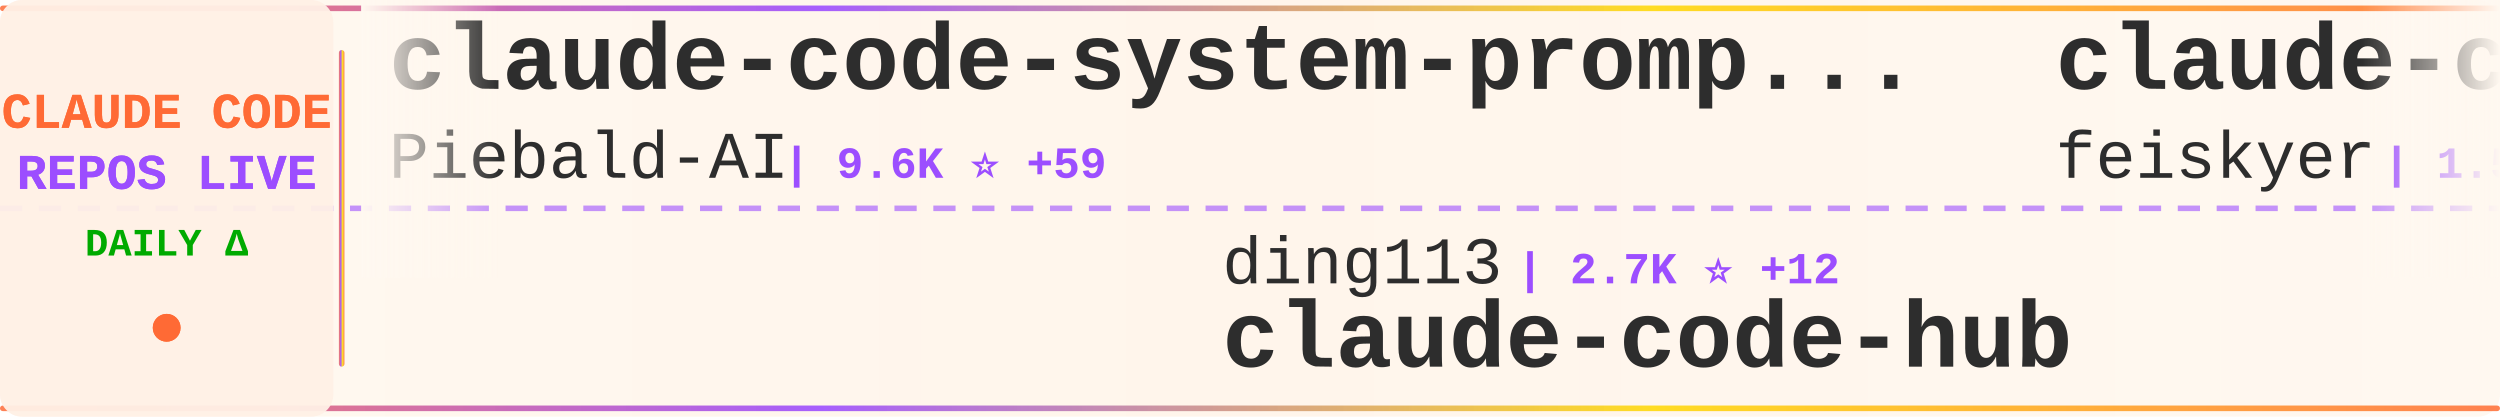
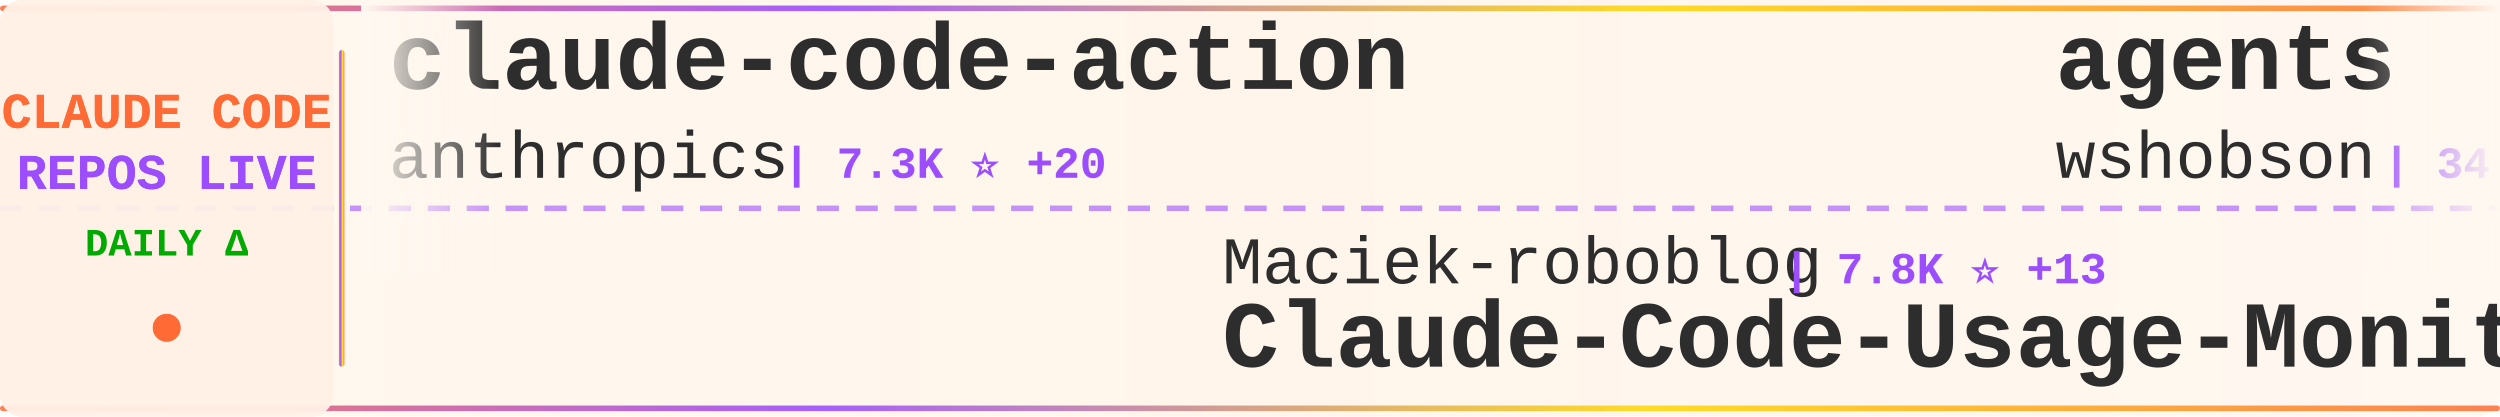
<svg xmlns="http://www.w3.org/2000/svg" width="900" height="150">
  <defs>
    <linearGradient id="tickerBg" x1="0%" y1="0%" x2="100%" y2="0%">
      <stop offset="0%" style="stop-color:#fff8f0;stop-opacity:0.98" />
      <stop offset="50%" style="stop-color:#fff5eb;stop-opacity:1" />
      <stop offset="100%" style="stop-color:#fff8f0;stop-opacity:0.98" />
    </linearGradient>
    <linearGradient id="borderGrad" x1="0%" y1="0%" x2="100%" y2="0%">
      <stop offset="0%" style="stop-color:#FF6B35;stop-opacity:0.85">
        <animate attributeName="stop-opacity" values="0.85;1;0.85" dur="2s" repeatCount="indefinite" />
      </stop>
      <stop offset="33%" style="stop-color:#9C4EFF;stop-opacity:0.9">
        <animate attributeName="stop-opacity" values="0.9;1;0.9" dur="2.2s" repeatCount="indefinite" />
      </stop>
      <stop offset="66%" style="stop-color:#FFD700;stop-opacity:0.85">
        <animate attributeName="stop-opacity" values="0.85;1;0.85" dur="1.8s" repeatCount="indefinite" />
      </stop>
      <stop offset="100%" style="stop-color:#FF6B35;stop-opacity:0.85">
        <animate attributeName="stop-opacity" values="0.85;1;0.85" dur="2s" repeatCount="indefinite" />
      </stop>
    </linearGradient>
    <filter id="textGlow">
      <feGaussianBlur stdDeviation="0.15" result="coloredBlur" />
      <feMerge>
        <feMergeNode in="coloredBlur" />
        <feMergeNode in="SourceGraphic" />
      </feMerge>
    </filter>
    <filter id="metricGlow">
      <feGaussianBlur stdDeviation="0.2" result="coloredBlur" />
      <feMerge>
        <feMergeNode in="coloredBlur" />
        <feMergeNode in="SourceGraphic" />
      </feMerge>
    </filter>
    <linearGradient id="leftFade" x1="0%" y1="0%" x2="100%" y2="0%">
      <stop offset="0%" style="stop-color:#fff8f0;stop-opacity:1" />
      <stop offset="100%" style="stop-color:#fff8f0;stop-opacity:0" />
    </linearGradient>
    <linearGradient id="rightFade" x1="0%" y1="0%" x2="100%" y2="0%">
      <stop offset="0%" style="stop-color:#fff8f0;stop-opacity:0" />
      <stop offset="100%" style="stop-color:#fff8f0;stop-opacity:1" />
    </linearGradient>
  </defs>
  <rect width="900" height="150" fill="url(#tickerBg)" rx="8" />
  <rect x="0" y="2" width="900" height="2" fill="url(#borderGrad)" rx="1" />
  <rect x="0" y="146" width="900" height="2" fill="url(#borderGrad)" rx="1" />
  <line x1="0" y1="75" x2="900" y2="75" stroke="#9C4EFF" stroke-width="2" stroke-dasharray="8 6" opacity="0.6" />
  <rect x="0" y="0" width="120" height="150" fill="#fff0e6" opacity="0.95" rx="8" />
  <text x="60" y="46" font-family="'Courier New', monospace" font-size="18" font-weight="bold" fill="#FF6B35" text-anchor="middle" filter="url(#textGlow)">
    CLAUDE CODE
  </text>
  <text x="60" y="68" font-family="'Courier New', monospace" font-size="18" font-weight="bold" fill="#9C4EFF" text-anchor="middle" filter="url(#textGlow)">
    REPOS LIVE
  </text>
  <text x="60" y="92" font-family="'Courier New', monospace" font-size="14" font-weight="bold" fill="#00aa00" text-anchor="middle">
    DAILY Δ
  </text>
  <circle cx="60" cy="118" r="5" fill="#FF6B35" filter="url(#metricGlow)">
    <animate attributeName="r" values="4;6;4" dur="1.5s" repeatCount="indefinite" />
    <animate attributeName="opacity" values="0.6;1;0.6" dur="1.5s" repeatCount="indefinite" />
  </circle>
  <rect x="122" y="18" width="2" height="114" fill="url(#borderGrad)" rx="1" />
  <clipPath id="tickerClip">
    <rect x="130" y="0" width="770" height="150" />
  </clipPath>
  <g clip-path="url(#tickerClip)">
    <g id="tickerItems">
      <animateTransform attributeName="transform" attributeType="XML" type="translate" from="0 0" to="-3000 0" dur="54s" repeatCount="indefinite" />
      <g transform="translate(0, 0)">
-         <text x="140" y="32" font-family="'Courier New', monospace" font-size="34" font-weight="bold" fill="#2d2d2d">claude-code-system-promp...</text>
-         <text x="140" y="64" font-family="'Courier New', monospace" font-size="24" font-weight="normal" fill="#2d2d2d" opacity="1.0">Piebald-AI</text>
-         <text x="282" y="64" font-family="'Courier New', monospace" font-size="16" font-weight="bold" fill="#9C4EFF"> | 9.6K ⭐ +59</text>
+         <text x="140" y="32" font-family="'Courier New', monospace" font-size="34" font-weight="bold" fill="#2d2d2d">claude-code-action</text>
+         <text x="140" y="64" font-family="'Courier New', monospace" font-size="24" font-weight="normal" fill="#2d2d2d" opacity="1.0">anthropics</text>
+         <text x="282" y="64" font-family="'Courier New', monospace" font-size="16" font-weight="bold" fill="#9C4EFF"> | 7.3K ⭐ +20</text>
      </g>
      <g transform="translate(300, 0)">
-         <text x="140" y="102" font-family="'Courier New', monospace" font-size="24" font-weight="normal" fill="#2d2d2d" opacity="1.0">ding113</text>
-         <text x="246" y="102" font-family="'Courier New', monospace" font-size="16" font-weight="bold" fill="#9C4EFF"> | 2.7K ⭐ +12</text>
-         <text x="140" y="132" font-family="'Courier New', monospace" font-size="34" font-weight="bold" fill="#2d2d2d">claude-code-hub</text>
+         <text x="140" y="102" font-family="'Courier New', monospace" font-size="24" font-weight="normal" fill="#2d2d2d" opacity="1.0">Maciek-roboblog</text>
+         <text x="342" y="102" font-family="'Courier New', monospace" font-size="16" font-weight="bold" fill="#9C4EFF"> | 7.8K ⭐ +13</text>
+         <text x="140" y="132" font-family="'Courier New', monospace" font-size="34" font-weight="bold" fill="#2d2d2d">Claude-Code-Usage-Monito...</text>
      </g>
      <g transform="translate(600, 0)">
-         <text x="140" y="32" font-family="'Courier New', monospace" font-size="34" font-weight="bold" fill="#2d2d2d">claude-code-settings</text>
-         <text x="140" y="64" font-family="'Courier New', monospace" font-size="24" font-weight="normal" fill="#2d2d2d" opacity="1.0">feiskyer</text>
-         <text x="258" y="64" font-family="'Courier New', monospace" font-size="16" font-weight="bold" fill="#9C4EFF"> | 1.5K ⭐ +2</text>
+         <text x="140" y="32" font-family="'Courier New', monospace" font-size="34" font-weight="bold" fill="#2d2d2d">agents</text>
+         <text x="140" y="64" font-family="'Courier New', monospace" font-size="24" font-weight="normal" fill="#2d2d2d" opacity="1.0">wshobson</text>
+         <text x="258" y="64" font-family="'Courier New', monospace" font-size="16" font-weight="bold" fill="#9C4EFF"> | 34.5K ⭐ +59</text>
      </g>
      <g transform="translate(900, 0)">
-         <text x="140" y="102" font-family="'Courier New', monospace" font-size="24" font-weight="normal" fill="#2d2d2d" opacity="1.0">diet103</text>
-         <text x="246" y="102" font-family="'Courier New', monospace" font-size="16" font-weight="bold" fill="#9C4EFF"> | 9.6K ⭐ +7</text>
-         <text x="140" y="132" font-family="'Courier New', monospace" font-size="34" font-weight="bold" fill="#2d2d2d">claude-code-infrastructu...</text>
+         <text x="140" y="102" font-family="'Courier New', monospace" font-size="24" font-weight="normal" fill="#2d2d2d" opacity="1.0">777genius</text>
+         <text x="270" y="102" font-family="'Courier New', monospace" font-size="16" font-weight="bold" fill="#9C4EFF"> | 901 ⭐</text>
+         <text x="140" y="132" font-family="'Courier New', monospace" font-size="34" font-weight="bold" fill="#2d2d2d">claude-code-source-code</text>
      </g>
      <g transform="translate(1200, 0)">
-         <text x="140" y="32" font-family="'Courier New', monospace" font-size="34" font-weight="bold" fill="#2d2d2d">claude-code-sourcemap</text>
-         <text x="140" y="64" font-family="'Courier New', monospace" font-size="24" font-weight="normal" fill="#2d2d2d" opacity="1.0">ChinaSiro</text>
-         <text x="270" y="64" font-family="'Courier New', monospace" font-size="16" font-weight="bold" fill="#9C4EFF"> | 9.0K ⭐ +10</text>
+         <text x="140" y="32" font-family="'Courier New', monospace" font-size="34" font-weight="bold" fill="#2d2d2d">claude-code-workflows</text>
+         <text x="140" y="64" font-family="'Courier New', monospace" font-size="24" font-weight="normal" fill="#2d2d2d" opacity="1.0">OneRedOak</text>
+         <text x="270" y="64" font-family="'Courier New', monospace" font-size="16" font-weight="bold" fill="#9C4EFF"> | 3.8K ⭐ +1</text>
      </g>
      <g transform="translate(1500, 0)">
-         <text x="140" y="102" font-family="'Courier New', monospace" font-size="24" font-weight="normal" fill="#2d2d2d" opacity="1.0">sugyan</text>
-         <text x="234" y="102" font-family="'Courier New', monospace" font-size="16" font-weight="bold" fill="#9C4EFF"> | 1.1K ⭐ +2</text>
-         <text x="140" y="132" font-family="'Courier New', monospace" font-size="34" font-weight="bold" fill="#2d2d2d">claude-code-webui</text>
+         <text x="140" y="102" font-family="'Courier New', monospace" font-size="24" font-weight="normal" fill="#2d2d2d" opacity="1.0">ghuntley</text>
+         <text x="258" y="102" font-family="'Courier New', monospace" font-size="16" font-weight="bold" fill="#9C4EFF"> | 973 ⭐</text>
+         <text x="140" y="132" font-family="'Courier New', monospace" font-size="34" font-weight="bold" fill="#2d2d2d">claude-code-source-code-...</text>
      </g>
      <g transform="translate(1800, 0)">
-         <text x="140" y="32" font-family="'Courier New', monospace" font-size="34" font-weight="bold" fill="#2d2d2d">ralph-claude-code</text>
-         <text x="140" y="64" font-family="'Courier New', monospace" font-size="24" font-weight="normal" fill="#2d2d2d" opacity="1.0">frankbria</text>
-         <text x="270" y="64" font-family="'Courier New', monospace" font-size="16" font-weight="bold" fill="#9C4EFF"> | 8.9K ⭐ +21</text>
+         <text x="140" y="32" font-family="'Courier New', monospace" font-size="34" font-weight="bold" fill="#2d2d2d">oh-my-claudecode</text>
+         <text x="140" y="64" font-family="'Courier New', monospace" font-size="24" font-weight="normal" fill="#2d2d2d" opacity="1.0">Yeachan-Heo</text>
+         <text x="294" y="64" font-family="'Courier New', monospace" font-size="16" font-weight="bold" fill="#9C4EFF"> | 31.8K ⭐ +189</text>
      </g>
      <g transform="translate(2100, 0)">
-         <text x="140" y="102" font-family="'Courier New', monospace" font-size="24" font-weight="normal" fill="#2d2d2d" opacity="1.0">hangsman</text>
-         <text x="258" y="102" font-family="'Courier New', monospace" font-size="16" font-weight="bold" fill="#9C4EFF"> | 763 ⭐ +2</text>
-         <text x="140" y="132" font-family="'Courier New', monospace" font-size="34" font-weight="bold" fill="#2d2d2d">claude-code-source</text>
+         <text x="140" y="102" font-family="'Courier New', monospace" font-size="24" font-weight="normal" fill="#2d2d2d" opacity="1.0">anthropics</text>
+         <text x="282" y="102" font-family="'Courier New', monospace" font-size="16" font-weight="bold" fill="#9C4EFF"> | 802 ⭐</text>
+         <text x="140" y="132" font-family="'Courier New', monospace" font-size="34" font-weight="bold" fill="#2d2d2d">claude-code-base-action</text>
      </g>
      <g transform="translate(2400, 0)">
-         <text x="140" y="32" font-family="'Courier New', monospace" font-size="34" font-weight="bold" fill="#2d2d2d">Claude-Code-Game-Studios</text>
-         <text x="140" y="64" font-family="'Courier New', monospace" font-size="24" font-weight="normal" fill="#2d2d2d" opacity="1.0">Donchitos</text>
-         <text x="270" y="64" font-family="'Courier New', monospace" font-size="16" font-weight="bold" fill="#9C4EFF"> | 16.5K ⭐ +121</text>
+         <text x="140" y="32" font-family="'Courier New', monospace" font-size="34" font-weight="bold" fill="#2d2d2d">learn-claude-code</text>
+         <text x="140" y="64" font-family="'Courier New', monospace" font-size="24" font-weight="normal" fill="#2d2d2d" opacity="1.0">shareAI-lab</text>
+         <text x="294" y="64" font-family="'Courier New', monospace" font-size="16" font-weight="bold" fill="#9C4EFF"> | 57.2K ⭐ +265</text>
      </g>
      <g transform="translate(2700, 0)">
-         <text x="140" y="102" font-family="'Courier New', monospace" font-size="24" font-weight="normal" fill="#2d2d2d" opacity="1.0">AICoderTudou</text>
-         <text x="306" y="102" font-family="'Courier New', monospace" font-size="16" font-weight="bold" fill="#9C4EFF"> | 496 ⭐</text>
-         <text x="140" y="132" font-family="'Courier New', monospace" font-size="34" font-weight="bold" fill="#2d2d2d">claude-code-tudou</text>
+         <text x="140" y="102" font-family="'Courier New', monospace" font-size="24" font-weight="normal" fill="#2d2d2d" opacity="1.0">Cranot</text>
+         <text x="234" y="102" font-family="'Courier New', monospace" font-size="16" font-weight="bold" fill="#9C4EFF"> | 2.6K ⭐ +1</text>
+         <text x="140" y="132" font-family="'Courier New', monospace" font-size="34" font-weight="bold" fill="#2d2d2d">claude-code-guide</text>
      </g>
      <g transform="translate(3000, 0)">
-         <text x="140" y="32" font-family="'Courier New', monospace" font-size="34" font-weight="bold" fill="#2d2d2d">claude-code-system-promp...</text>
-         <text x="140" y="64" font-family="'Courier New', monospace" font-size="24" font-weight="normal" fill="#2d2d2d" opacity="1.0">Piebald-AI</text>
-         <text x="282" y="64" font-family="'Courier New', monospace" font-size="16" font-weight="bold" fill="#9C4EFF"> | 9.6K ⭐ +59</text>
+         <text x="140" y="32" font-family="'Courier New', monospace" font-size="34" font-weight="bold" fill="#2d2d2d">claude-code-action</text>
+         <text x="140" y="64" font-family="'Courier New', monospace" font-size="24" font-weight="normal" fill="#2d2d2d" opacity="1.0">anthropics</text>
+         <text x="282" y="64" font-family="'Courier New', monospace" font-size="16" font-weight="bold" fill="#9C4EFF"> | 7.3K ⭐ +20</text>
      </g>
      <g transform="translate(3300, 0)">
-         <text x="140" y="102" font-family="'Courier New', monospace" font-size="24" font-weight="normal" fill="#2d2d2d" opacity="1.0">ding113</text>
-         <text x="246" y="102" font-family="'Courier New', monospace" font-size="16" font-weight="bold" fill="#9C4EFF"> | 2.7K ⭐ +12</text>
-         <text x="140" y="132" font-family="'Courier New', monospace" font-size="34" font-weight="bold" fill="#2d2d2d">claude-code-hub</text>
+         <text x="140" y="102" font-family="'Courier New', monospace" font-size="24" font-weight="normal" fill="#2d2d2d" opacity="1.0">Maciek-roboblog</text>
+         <text x="342" y="102" font-family="'Courier New', monospace" font-size="16" font-weight="bold" fill="#9C4EFF"> | 7.8K ⭐ +13</text>
+         <text x="140" y="132" font-family="'Courier New', monospace" font-size="34" font-weight="bold" fill="#2d2d2d">Claude-Code-Usage-Monito...</text>
      </g>
      <g transform="translate(3600, 0)">
-         <text x="140" y="32" font-family="'Courier New', monospace" font-size="34" font-weight="bold" fill="#2d2d2d">claude-code-settings</text>
-         <text x="140" y="64" font-family="'Courier New', monospace" font-size="24" font-weight="normal" fill="#2d2d2d" opacity="1.0">feiskyer</text>
-         <text x="258" y="64" font-family="'Courier New', monospace" font-size="16" font-weight="bold" fill="#9C4EFF"> | 1.5K ⭐ +2</text>
+         <text x="140" y="32" font-family="'Courier New', monospace" font-size="34" font-weight="bold" fill="#2d2d2d">agents</text>
+         <text x="140" y="64" font-family="'Courier New', monospace" font-size="24" font-weight="normal" fill="#2d2d2d" opacity="1.0">wshobson</text>
+         <text x="258" y="64" font-family="'Courier New', monospace" font-size="16" font-weight="bold" fill="#9C4EFF"> | 34.5K ⭐ +59</text>
      </g>
      <g transform="translate(3900, 0)">
-         <text x="140" y="102" font-family="'Courier New', monospace" font-size="24" font-weight="normal" fill="#2d2d2d" opacity="1.0">diet103</text>
-         <text x="246" y="102" font-family="'Courier New', monospace" font-size="16" font-weight="bold" fill="#9C4EFF"> | 9.6K ⭐ +7</text>
-         <text x="140" y="132" font-family="'Courier New', monospace" font-size="34" font-weight="bold" fill="#2d2d2d">claude-code-infrastructu...</text>
+         <text x="140" y="102" font-family="'Courier New', monospace" font-size="24" font-weight="normal" fill="#2d2d2d" opacity="1.0">777genius</text>
+         <text x="270" y="102" font-family="'Courier New', monospace" font-size="16" font-weight="bold" fill="#9C4EFF"> | 901 ⭐</text>
+         <text x="140" y="132" font-family="'Courier New', monospace" font-size="34" font-weight="bold" fill="#2d2d2d">claude-code-source-code</text>
      </g>
    </g>
  </g>
  <rect x="130" y="0" width="50" height="100" fill="url(#leftFade)" />
  <rect x="850" y="0" width="50" height="100" fill="url(#rightFade)" />
</svg>
